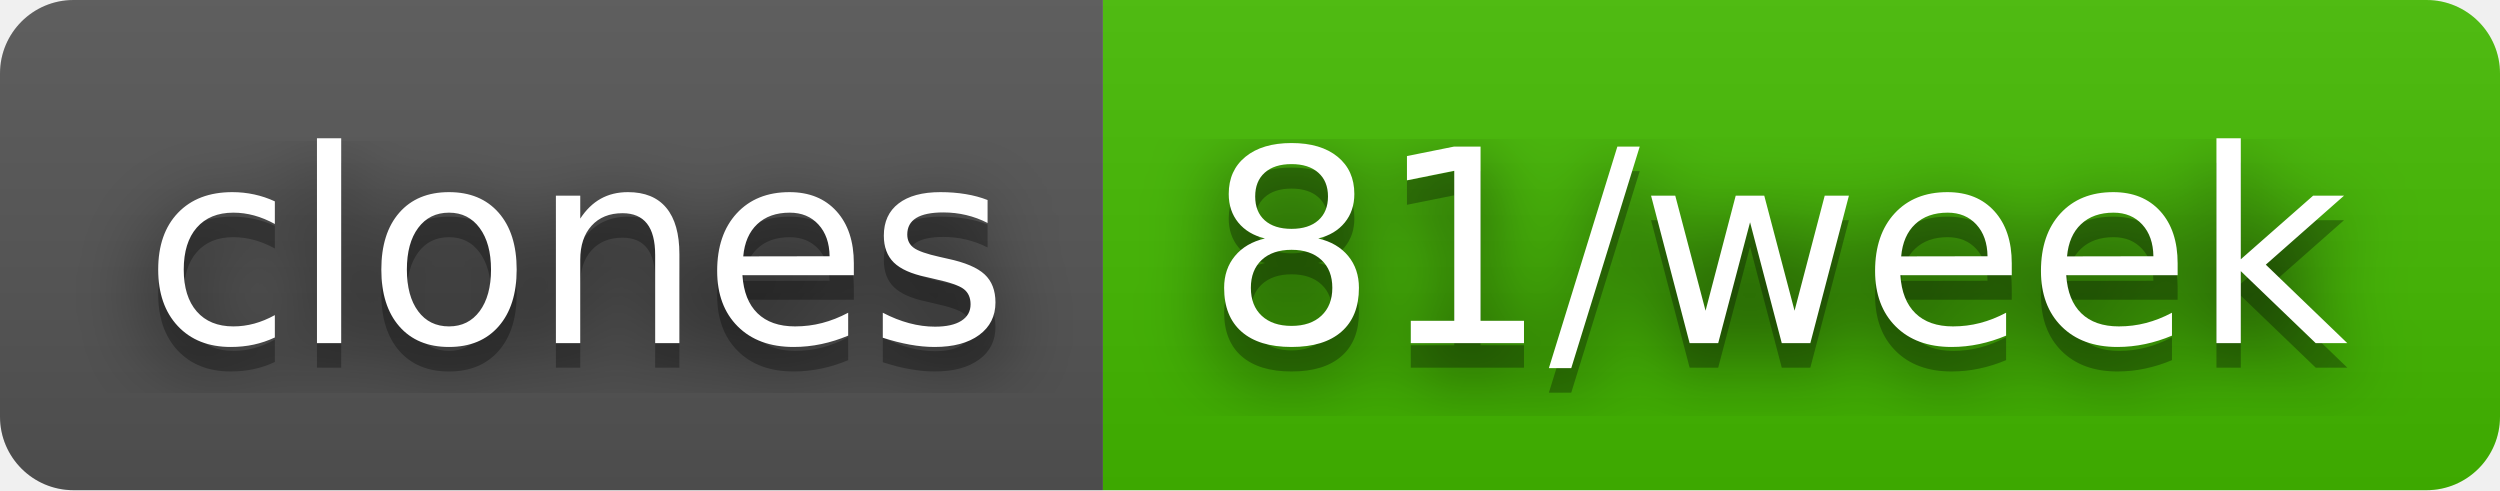
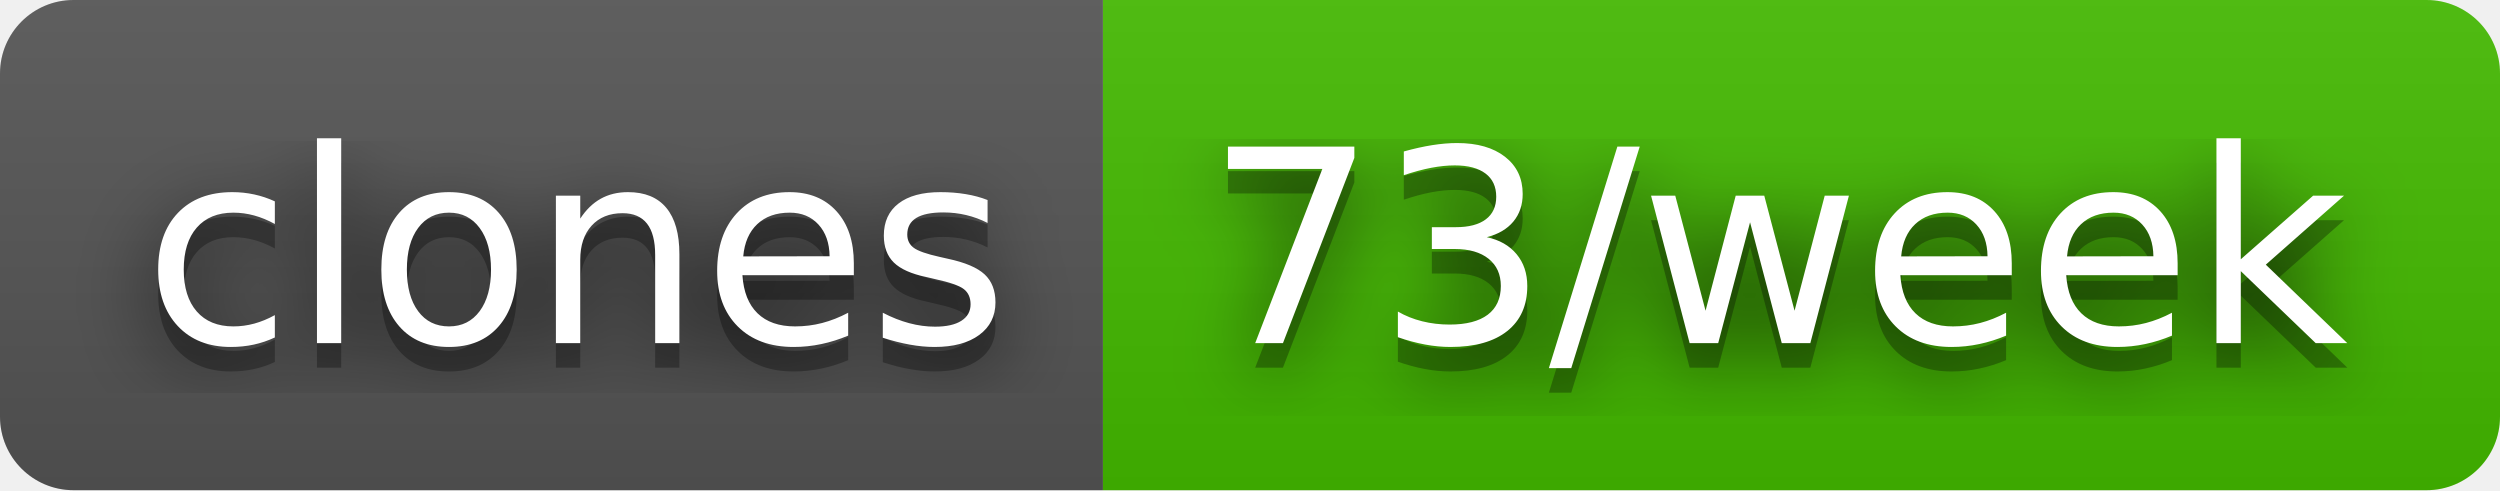
- <svg xmlns="http://www.w3.org/2000/svg" width="102" height="20" role="img" aria-label="clones: 81/week">
+ <svg xmlns="http://www.w3.org/2000/svg" width="102" height="20" role="img" aria-label="clones: 73/week">
  <filter id="blur">
    <feGaussianBlur stdDeviation="16" />
  </filter>
  <linearGradient id="s" x2="0" y2="100%">
    <stop offset="0" stop-color="#bbb" stop-opacity=".1" />
    <stop offset="1" stop-opacity=".1" />
  </linearGradient>
  <clipPath id="r">
    <rect width="102" height="20" rx="3" />
  </clipPath>
  <g clip-path="url(#r)">
    <rect width="45" height="20" fill="#555" />
    <rect x="45" width="57" height="20" fill="#4b0" />
    <rect width="102" height="20" fill="url(#s)" />
  </g>
  <g fill="#fff" text-anchor="middle" font-family="Verdana,Geneva,DejaVu Sans,sans-serif" text-rendering="geometricPrecision" font-size="110">
    <g transform="scale(.1)">
      <g aria-hidden="true" fill="#010101">
        <text x="235" y="150" fill-opacity=".8" filter="url(#blur)" textLength="350">clones</text>
        <text x="235" y="150" fill-opacity=".3" textLength="350">clones</text>
      </g>
      <text x="235" y="140" textLength="350">clones</text>
    </g>
    <g transform="scale(.1)">
      <g aria-hidden="true" fill="#010101">
-         <text x="725" y="150" fill-opacity=".8" filter="url(#blur)" textLength="470">81/week</text>
-         <text x="725" y="150" fill-opacity=".3" textLength="470">81/week</text>
+         <text x="725" y="150" fill-opacity=".8" filter="url(#blur)" textLength="470">73/week</text>
+         <text x="725" y="150" fill-opacity=".3" textLength="470">73/week</text>
      </g>
-       <text x="725" y="140" textLength="470">81/week</text>
+       <text x="725" y="140" textLength="470">73/week</text>
    </g>
  </g>
</svg>
